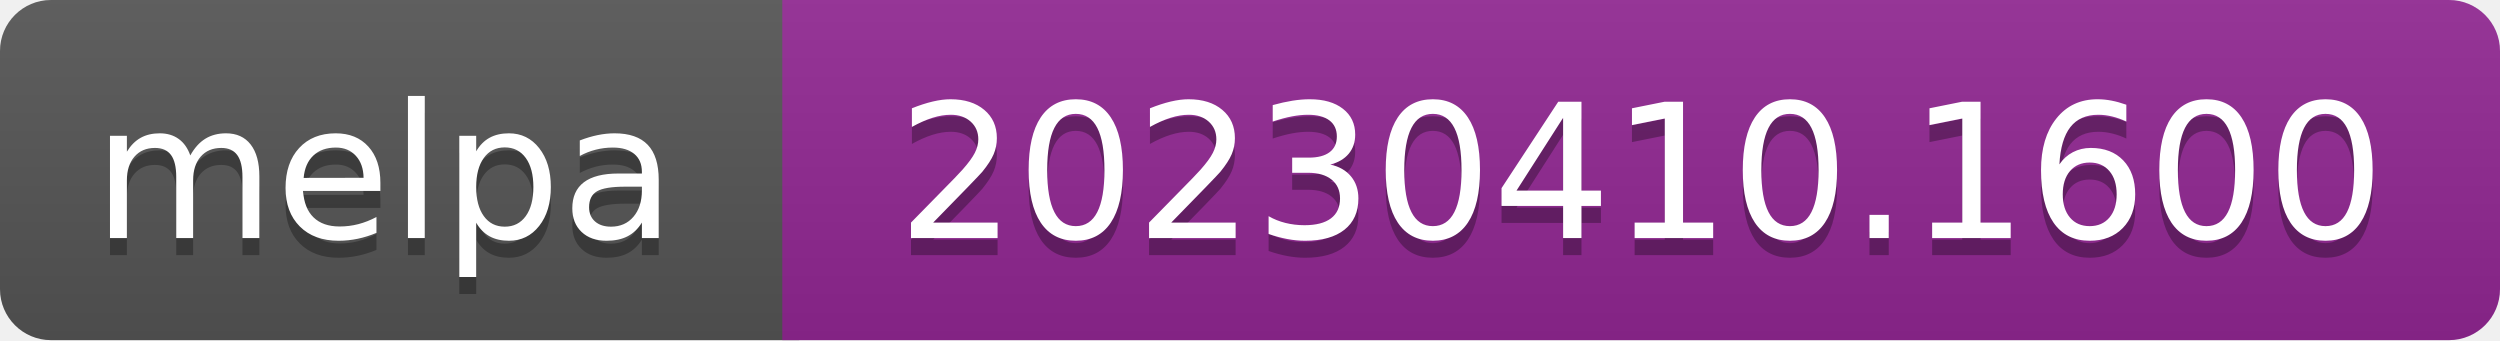
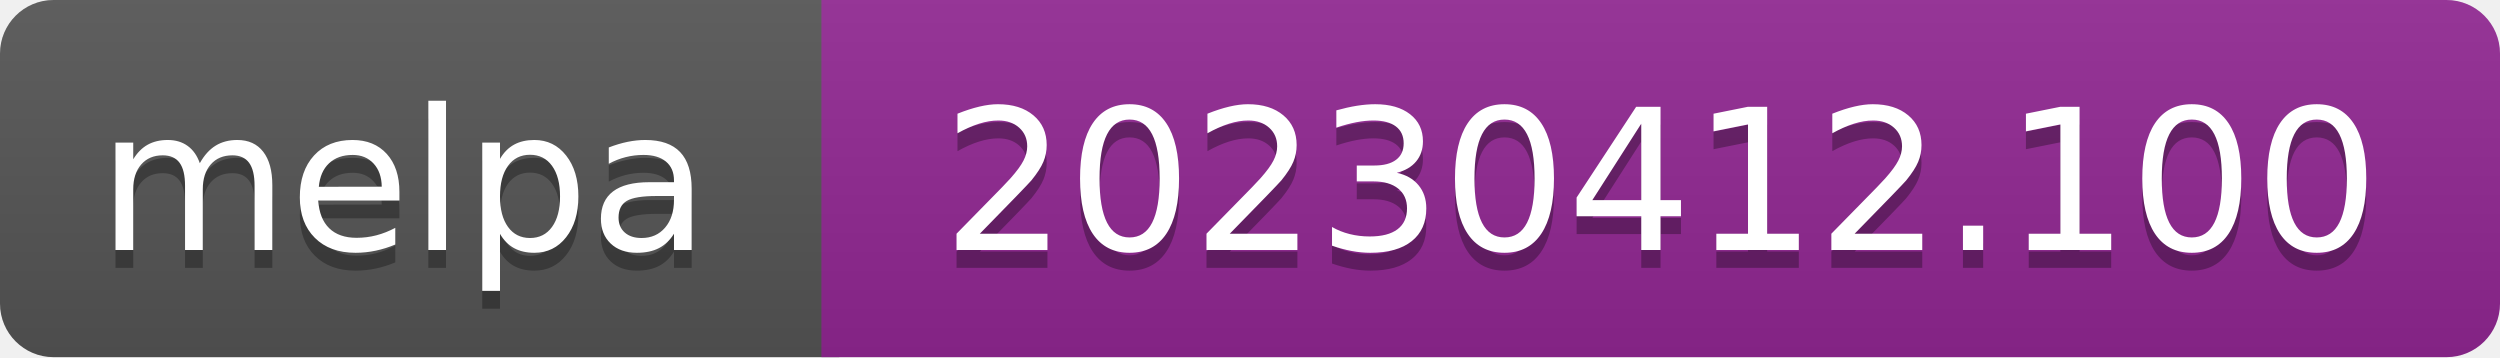
- <svg xmlns="http://www.w3.org/2000/svg" width="147" height="20" role="img" aria-label="melpa: 20230410.1600">
+ <svg xmlns="http://www.w3.org/2000/svg" width="140" height="20" role="img" aria-label="melpa: 20230412.100">
  <linearGradient id="s" x2="0" y2="100%">
    <stop offset="0" stop-color="#bbb" stop-opacity=".1" />
    <stop offset="1" stop-opacity=".1" />
  </linearGradient>
  <clipPath id="r">
-     <rect width="147" height="20" rx="3" fill="#fff" />
+     <rect width="140" height="20" rx="3" fill="#fff" />
  </clipPath>
  <g clip-path="url(#r)">
    <rect width="47" height="20" fill="#555" />
-     <rect x="46" width="147" height="20" fill="#922793" />
-     <rect width="147" height="20" fill="url(#s)" />
+     <rect x="46" width="140" height="20" fill="#922793" />
+     <rect width="140" height="20" fill="url(#s)" />
  </g>
  <g fill="#fff" text-anchor="middle" font-family="Verdana,Geneva,DejaVu Sans,sans-serif" font-size="110" text-rendering="geometricPrecision">
    <text aria-hidden="true" x="226" y="150" fill="#010101" fill-opacity=".3" transform="scale(.1)" textLength="343">melpa</text>
    <text x="226" y="140" transform="scale(.1)" fill="#fff" textLength="343">melpa</text>
-     <text aria-hidden="true" x="965" y="150" fill="#010101" fill-opacity=".3" transform="scale(.1)" textLength="875">20230410.1600</text>
-     <text x="965" y="140" transform="scale(.1)" fill="#fff" textLength="875">20230410.1600</text>
+     <text aria-hidden="true" x="930" y="150" fill="#010101" fill-opacity=".3" transform="scale(.1)" textLength="805">20230412.100</text>
+     <text x="930" y="140" transform="scale(.1)" fill="#fff" textLength="805">20230412.100</text>
  </g>
</svg>
